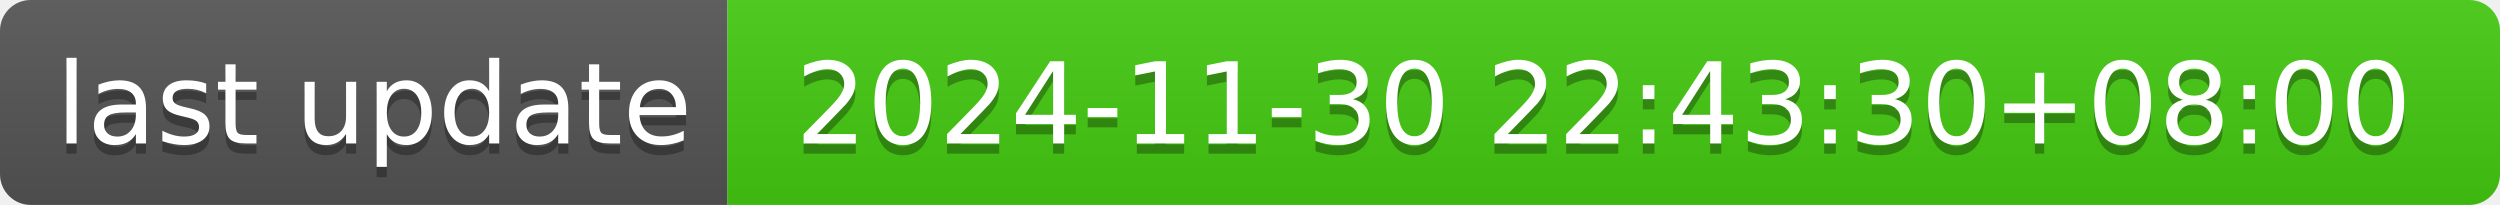
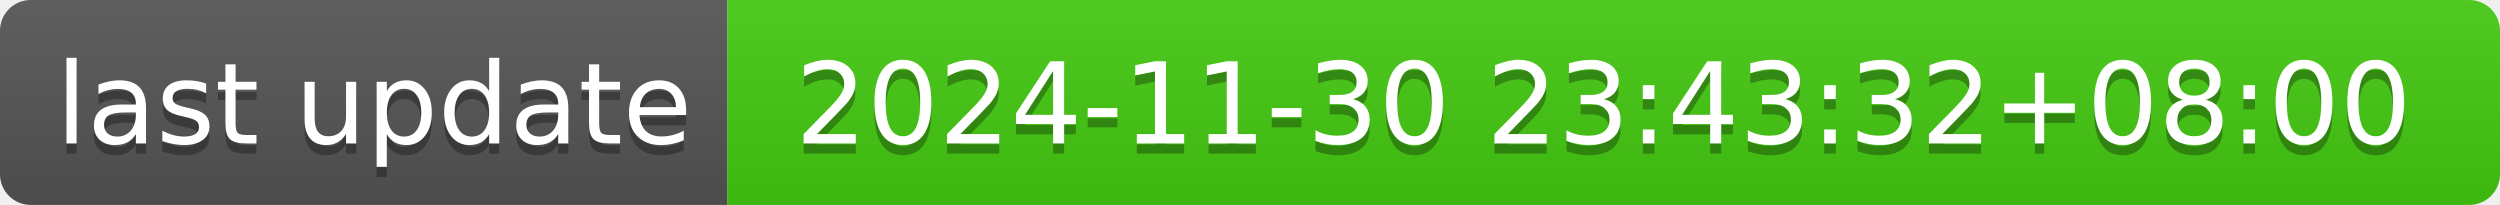
- <svg xmlns="http://www.w3.org/2000/svg" width="244" height="20" role="img" aria-label="last update: 2024-11-30 22:43:30+08:00">
+ <svg xmlns="http://www.w3.org/2000/svg" width="244" height="20" role="img" aria-label="last update: 2024-11-30 23:43:32+08:00">
  <linearGradient id="s" x2="0" y2="100%">
    <stop offset="0" stop-color="#bbb" stop-opacity=".1" />
    <stop offset="1" stop-opacity=".1" />
  </linearGradient>
  <clipPath id="r">
    <rect width="244" height="20" rx="3" fill="#fff" />
  </clipPath>
  <g clip-path="url(#r)">
    <rect width="71" height="20" fill="#555" />
    <rect x="71" width="173" height="20" fill="#4c1" />
    <rect width="244" height="20" fill="url(#s)" />
  </g>
  <g fill="#fff" text-anchor="middle" font-family="Verdana,Geneva,DejaVu Sans,sans-serif" text-rendering="geometricPrecision" font-size="110">
    <text aria-hidden="true" x="365" y="150" fill="#010101" fill-opacity=".3" transform="scale(.1)" textLength="610">last update</text>
    <text x="365" y="140" transform="scale(.1)" fill="#fff" textLength="610">last update</text>
-     <text aria-hidden="true" x="1565" y="150" fill="#010101" fill-opacity=".3" transform="scale(.1)" textLength="1630">2024-11-30 22:43:30+08:00</text>
-     <text x="1565" y="140" transform="scale(.1)" fill="#fff" textLength="1630">2024-11-30 22:43:30+08:00</text>
+     <text aria-hidden="true" x="1565" y="150" fill="#010101" fill-opacity=".3" transform="scale(.1)" textLength="1630">2024-11-30 23:43:32+08:00</text>
+     <text x="1565" y="140" transform="scale(.1)" fill="#fff" textLength="1630">2024-11-30 23:43:32+08:00</text>
  </g>
</svg>
